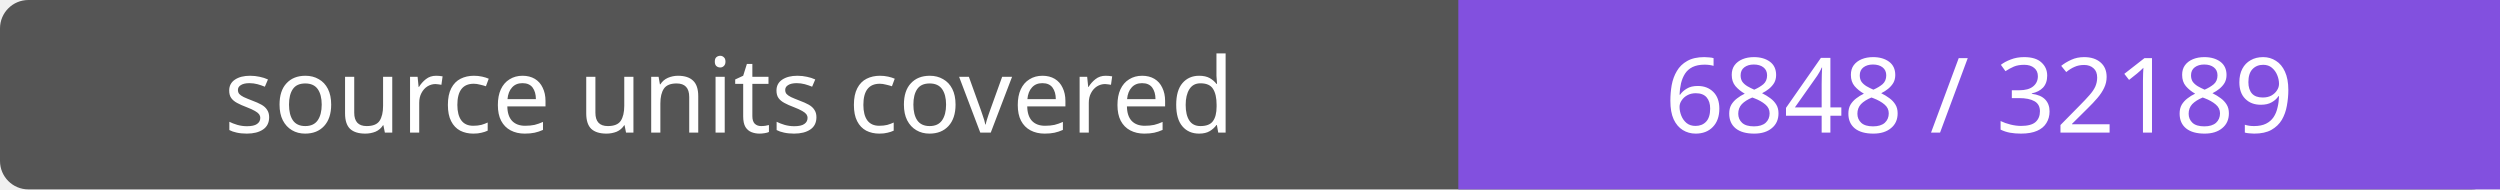
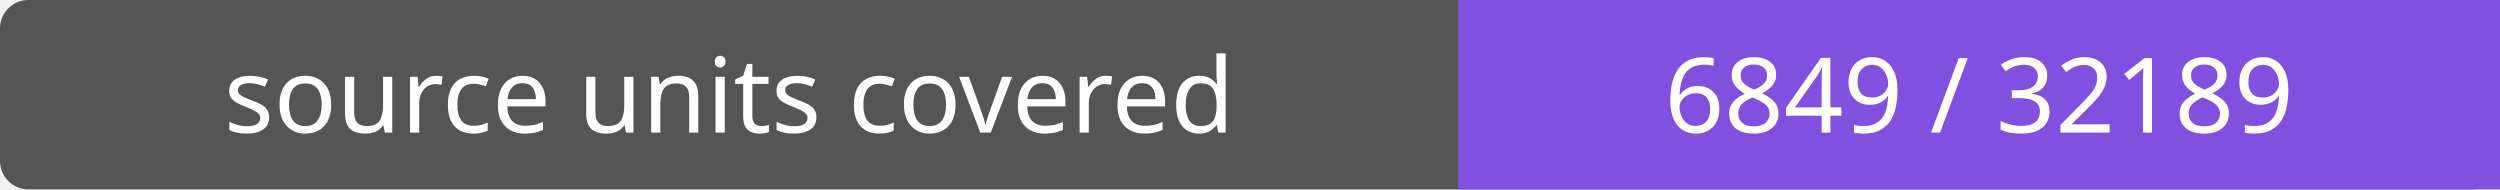
- <svg xmlns="http://www.w3.org/2000/svg" width="264" height="20" role="img" aria-label="source units covered: 6848 / 32189">
+ <svg xmlns="http://www.w3.org/2000/svg" width="264" height="20" role="img" aria-label="source units covered: 6849 / 32189">
  <rect width="264" height="20" rx="3" fill="#555" />
  <path fill="#8250df" d="M154 0h110v20H154z" />
  <g fill="#fff" text-anchor="middle" font-family="Verdana,sans-serif" font-size="11">
    <text x="77.0" y="14">source units covered</text>
-     <text x="209.0" y="14">6848 / 32189</text>
+     <text x="209.0" y="14">6849 / 32189</text>
  </g>
</svg>
